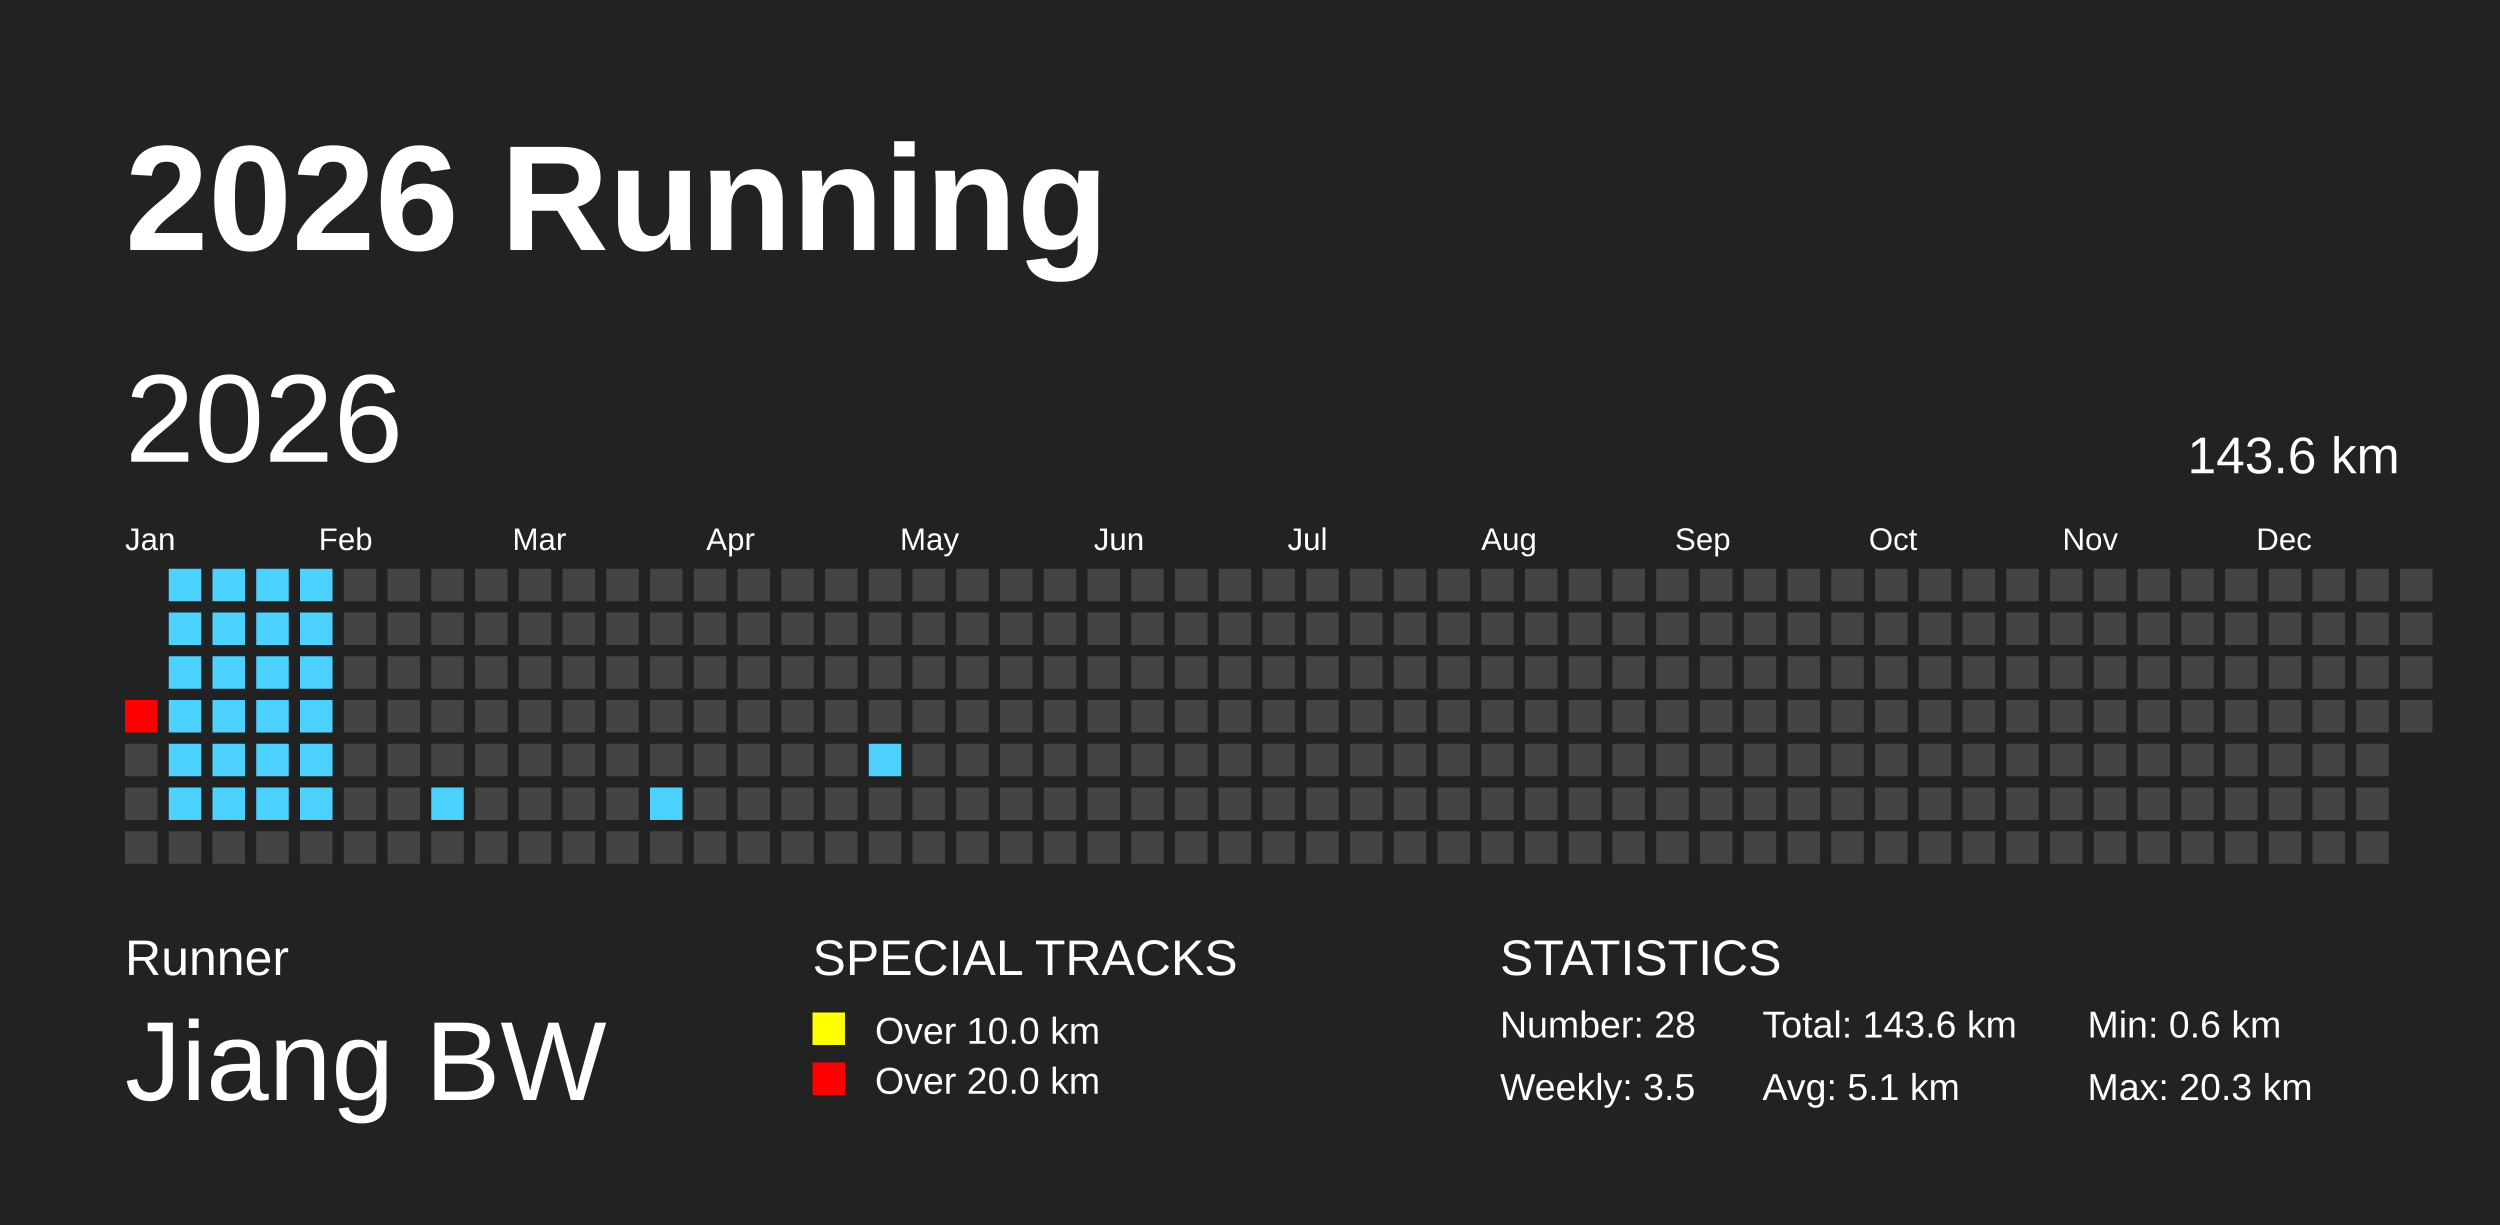
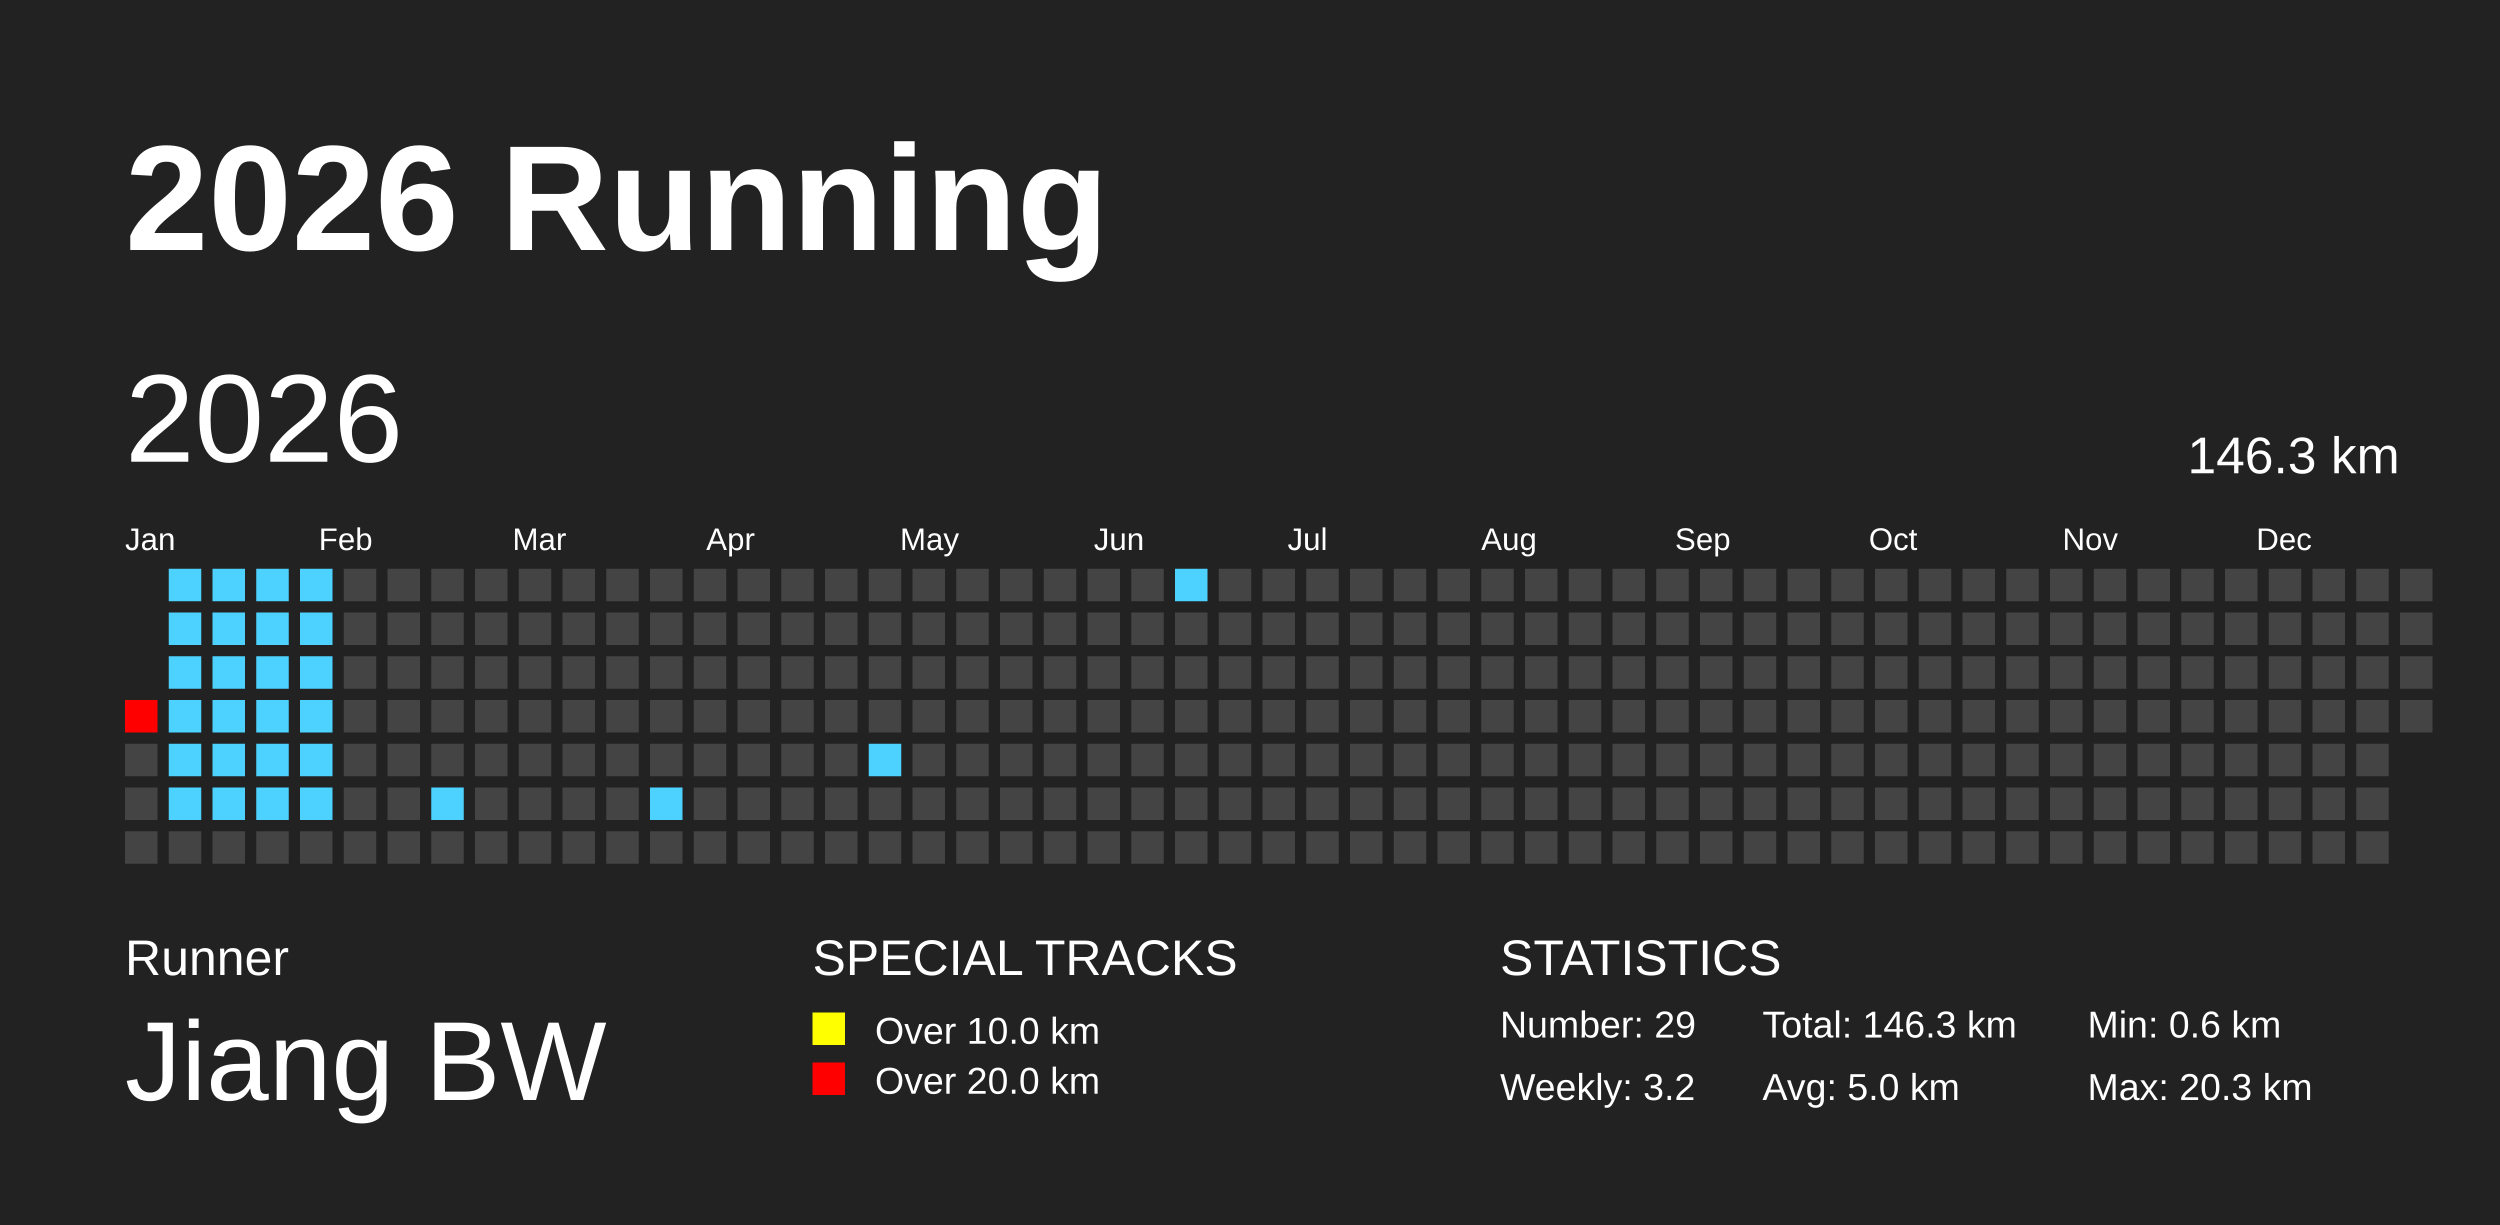
<svg xmlns="http://www.w3.org/2000/svg" baseProfile="full" height="98mm" version="1.1" viewBox="0,0,200,98" width="200mm">
  <defs />
  <rect fill="#222222" height="98" width="200" x="0" y="0" />
  <text fill="#FFFFFF" style="font-size:12px; font-family:Arial; font-weight:bold;" x="10" y="20">2026 Running</text>
  <text fill="#FFFFFF" style="font-size:4px; font-family:Arial" x="10" y="78">Runner</text>
  <text fill="#FFFFFF" style="font-size:9px; font-family:Arial" x="10" y="88">Jiang BW</text>
  <text fill="#FFFFFF" style="font-size:4px; font-family:Arial" x="65" y="78">SPECIAL TRACKS</text>
  <rect fill="yellow" height="2.6" width="2.6" x="65" y="81" />
  <text fill="#FFFFFF" style="font-size:3px; font-family:Arial" x="70" y="83.5">Over 10.0 km</text>
  <rect fill="red" height="2.6" width="2.6" x="65" y="85" />
  <text fill="#FFFFFF" style="font-size:3px; font-family:Arial" x="70" y="87.5">Over 20.0 km</text>
  <text fill="#FFFFFF" style="font-size:4px; font-family:Arial" x="120" y="78">STATISTICS</text>
-   <text fill="#FFFFFF" style="font-size:3px; font-family:Arial" x="120" y="83">Number: 28</text>
-   <text fill="#FFFFFF" style="font-size:3px; font-family:Arial" x="120" y="88">Weekly: 3.5</text>
-   <text fill="#FFFFFF" style="font-size:3px; font-family:Arial" x="141" y="83">Total: 143.6 km</text>
-   <text fill="#FFFFFF" style="font-size:3px; font-family:Arial" x="141" y="88">Avg: 5.1 km</text>
+   <text fill="#FFFFFF" style="font-size:3px; font-family:Arial" x="120" y="83">Number: 29</text>
+   <text fill="#FFFFFF" style="font-size:3px; font-family:Arial" x="120" y="88">Weekly: 3.2</text>
+   <text fill="#FFFFFF" style="font-size:3px; font-family:Arial" x="141" y="83">Total: 146.3 km</text>
+   <text fill="#FFFFFF" style="font-size:3px; font-family:Arial" x="141" y="88">Avg: 5.0 km</text>
  <text fill="#FFFFFF" style="font-size:3px; font-family:Arial" x="167" y="83">Min: 0.6 km</text>
  <text fill="#FFFFFF" style="font-size:3px; font-family:Arial" x="167" y="88">Max: 20.3 km</text>
  <text dominant-baseline="hanging" fill="#FFFFFF" style="font-size:10.0px; font-family:Arial;" x="10" y="30">2026</text>
-   <text dominant-baseline="hanging" fill="#FFFFFF" style="font-size:4.125px; font-family:Arial;" x="175" y="35">143.6 km</text>
+   <text dominant-baseline="hanging" fill="#FFFFFF" style="font-size:4.125px; font-family:Arial;" x="175" y="35">146.3 km</text>
  <text fill="#FFFFFF" style="font-size:2.5px; font-family:Arial" x="10.0" y="44">Jan</text>
  <text fill="#FFFFFF" style="font-size:2.5px; font-family:Arial" x="25.5" y="44">Feb</text>
  <text fill="#FFFFFF" style="font-size:2.5px; font-family:Arial" x="41.0" y="44">Mar</text>
  <text fill="#FFFFFF" style="font-size:2.5px; font-family:Arial" x="56.5" y="44">Apr</text>
  <text fill="#FFFFFF" style="font-size:2.5px; font-family:Arial" x="72.0" y="44">May</text>
  <text fill="#FFFFFF" style="font-size:2.5px; font-family:Arial" x="87.5" y="44">Jun</text>
  <text fill="#FFFFFF" style="font-size:2.5px; font-family:Arial" x="103.0" y="44">Jul</text>
  <text fill="#FFFFFF" style="font-size:2.5px; font-family:Arial" x="118.5" y="44">Aug</text>
  <text fill="#FFFFFF" style="font-size:2.5px; font-family:Arial" x="134.0" y="44">Sep</text>
  <text fill="#FFFFFF" style="font-size:2.5px; font-family:Arial" x="149.5" y="44">Oct</text>
  <text fill="#FFFFFF" style="font-size:2.5px; font-family:Arial" x="165.0" y="44">Nov</text>
  <text fill="#FFFFFF" style="font-size:2.5px; font-family:Arial" x="180.5" y="44">Dec</text>
  <rect fill="red" height="2.6" width="2.6" x="10.0" y="56.0" />
  <rect fill="#444444" height="2.6" width="2.6" x="10.0" y="59.5" />
  <rect fill="#444444" height="2.6" width="2.6" x="10.0" y="63.0" />
  <rect fill="#444444" height="2.6" width="2.6" x="10.0" y="66.5" />
  <rect fill="#4dd2ff" height="2.6" width="2.6" x="13.5" y="45.5" />
  <rect fill="#4dd2ff" height="2.6" width="2.6" x="13.5" y="49.0" />
  <rect fill="#4dd2ff" height="2.6" width="2.6" x="13.5" y="52.5" />
  <rect fill="#4dd2ff" height="2.6" width="2.6" x="13.5" y="56.0" />
  <rect fill="#4dd2ff" height="2.6" width="2.6" x="13.5" y="59.5" />
  <rect fill="#4dd2ff" height="2.6" width="2.6" x="13.5" y="63.0" />
  <rect fill="#444444" height="2.6" width="2.6" x="13.5" y="66.5" />
  <rect fill="#4dd2ff" height="2.6" width="2.6" x="17.0" y="45.5" />
  <rect fill="#4dd2ff" height="2.6" width="2.6" x="17.0" y="49.0" />
  <rect fill="#4dd2ff" height="2.6" width="2.6" x="17.0" y="52.5" />
  <rect fill="#4dd2ff" height="2.6" width="2.6" x="17.0" y="56.0" />
  <rect fill="#4dd2ff" height="2.6" width="2.6" x="17.0" y="59.5" />
  <rect fill="#4dd2ff" height="2.6" width="2.6" x="17.0" y="63.0" />
  <rect fill="#444444" height="2.6" width="2.6" x="17.0" y="66.5" />
  <rect fill="#4dd2ff" height="2.6" width="2.6" x="20.5" y="45.5" />
  <rect fill="#4dd2ff" height="2.6" width="2.6" x="20.5" y="49.0" />
  <rect fill="#4dd2ff" height="2.6" width="2.6" x="20.5" y="52.5" />
  <rect fill="#4dd2ff" height="2.6" width="2.6" x="20.5" y="56.0" />
  <rect fill="#4dd2ff" height="2.6" width="2.6" x="20.5" y="59.5" />
  <rect fill="#4dd2ff" height="2.6" width="2.6" x="20.5" y="63.0" />
  <rect fill="#444444" height="2.6" width="2.6" x="20.5" y="66.5" />
  <rect fill="#4dd2ff" height="2.6" width="2.6" x="24.0" y="45.5" />
  <rect fill="#4dd2ff" height="2.6" width="2.6" x="24.0" y="49.0" />
  <rect fill="#4dd2ff" height="2.6" width="2.6" x="24.0" y="52.5" />
  <rect fill="#4dd2ff" height="2.6" width="2.6" x="24.0" y="56.0" />
  <rect fill="#4dd2ff" height="2.6" width="2.6" x="24.0" y="59.5" />
  <rect fill="#4dd2ff" height="2.6" width="2.6" x="24.0" y="63.0" />
  <rect fill="#444444" height="2.6" width="2.6" x="24.0" y="66.5" />
  <rect fill="#444444" height="2.6" width="2.6" x="27.5" y="45.5" />
  <rect fill="#444444" height="2.6" width="2.6" x="27.5" y="49.0" />
  <rect fill="#444444" height="2.6" width="2.6" x="27.5" y="52.5" />
  <rect fill="#444444" height="2.6" width="2.6" x="27.5" y="56.0" />
  <rect fill="#444444" height="2.6" width="2.6" x="27.5" y="59.5" />
  <rect fill="#444444" height="2.6" width="2.6" x="27.5" y="63.0" />
  <rect fill="#444444" height="2.6" width="2.6" x="27.5" y="66.5" />
  <rect fill="#444444" height="2.6" width="2.6" x="31.0" y="45.5" />
  <rect fill="#444444" height="2.6" width="2.6" x="31.0" y="49.0" />
  <rect fill="#444444" height="2.6" width="2.6" x="31.0" y="52.5" />
  <rect fill="#444444" height="2.6" width="2.6" x="31.0" y="56.0" />
  <rect fill="#444444" height="2.6" width="2.6" x="31.0" y="59.5" />
  <rect fill="#444444" height="2.6" width="2.6" x="31.0" y="63.0" />
  <rect fill="#444444" height="2.6" width="2.6" x="31.0" y="66.5" />
  <rect fill="#444444" height="2.6" width="2.6" x="34.5" y="45.5" />
  <rect fill="#444444" height="2.6" width="2.6" x="34.5" y="49.0" />
  <rect fill="#444444" height="2.6" width="2.6" x="34.5" y="52.5" />
  <rect fill="#444444" height="2.6" width="2.6" x="34.5" y="56.0" />
  <rect fill="#444444" height="2.6" width="2.6" x="34.5" y="59.5" />
  <rect fill="#4dd2ff" height="2.6" width="2.6" x="34.5" y="63.0" />
  <rect fill="#444444" height="2.6" width="2.6" x="34.5" y="66.5" />
  <rect fill="#444444" height="2.6" width="2.6" x="38.0" y="45.5" />
  <rect fill="#444444" height="2.6" width="2.6" x="38.0" y="49.0" />
  <rect fill="#444444" height="2.6" width="2.6" x="38.0" y="52.5" />
  <rect fill="#444444" height="2.6" width="2.6" x="38.0" y="56.0" />
  <rect fill="#444444" height="2.6" width="2.6" x="38.0" y="59.5" />
  <rect fill="#444444" height="2.6" width="2.6" x="38.0" y="63.0" />
  <rect fill="#444444" height="2.6" width="2.6" x="38.0" y="66.5" />
  <rect fill="#444444" height="2.6" width="2.6" x="41.5" y="45.5" />
  <rect fill="#444444" height="2.6" width="2.6" x="41.5" y="49.0" />
  <rect fill="#444444" height="2.6" width="2.6" x="41.5" y="52.5" />
  <rect fill="#444444" height="2.6" width="2.6" x="41.5" y="56.0" />
  <rect fill="#444444" height="2.6" width="2.6" x="41.5" y="59.5" />
  <rect fill="#444444" height="2.6" width="2.6" x="41.5" y="63.0" />
  <rect fill="#444444" height="2.6" width="2.6" x="41.5" y="66.5" />
  <rect fill="#444444" height="2.6" width="2.6" x="45.0" y="45.5" />
  <rect fill="#444444" height="2.6" width="2.6" x="45.0" y="49.0" />
  <rect fill="#444444" height="2.6" width="2.6" x="45.0" y="52.5" />
  <rect fill="#444444" height="2.6" width="2.6" x="45.0" y="56.0" />
  <rect fill="#444444" height="2.6" width="2.6" x="45.0" y="59.5" />
  <rect fill="#444444" height="2.6" width="2.6" x="45.0" y="63.0" />
  <rect fill="#444444" height="2.6" width="2.6" x="45.0" y="66.5" />
  <rect fill="#444444" height="2.6" width="2.6" x="48.5" y="45.5" />
  <rect fill="#444444" height="2.6" width="2.6" x="48.5" y="49.0" />
  <rect fill="#444444" height="2.6" width="2.6" x="48.5" y="52.5" />
  <rect fill="#444444" height="2.6" width="2.6" x="48.5" y="56.0" />
  <rect fill="#444444" height="2.6" width="2.6" x="48.5" y="59.5" />
  <rect fill="#444444" height="2.6" width="2.6" x="48.5" y="63.0" />
  <rect fill="#444444" height="2.6" width="2.6" x="48.5" y="66.5" />
  <rect fill="#444444" height="2.6" width="2.6" x="52.0" y="45.5" />
  <rect fill="#444444" height="2.6" width="2.6" x="52.0" y="49.0" />
  <rect fill="#444444" height="2.6" width="2.6" x="52.0" y="52.5" />
  <rect fill="#444444" height="2.6" width="2.6" x="52.0" y="56.0" />
  <rect fill="#444444" height="2.6" width="2.6" x="52.0" y="59.5" />
  <rect fill="#4dd2ff" height="2.6" width="2.6" x="52.0" y="63.0" />
  <rect fill="#444444" height="2.6" width="2.6" x="52.0" y="66.5" />
  <rect fill="#444444" height="2.6" width="2.6" x="55.5" y="45.5" />
  <rect fill="#444444" height="2.6" width="2.6" x="55.5" y="49.0" />
  <rect fill="#444444" height="2.6" width="2.6" x="55.5" y="52.5" />
  <rect fill="#444444" height="2.6" width="2.6" x="55.5" y="56.0" />
  <rect fill="#444444" height="2.6" width="2.6" x="55.5" y="59.5" />
  <rect fill="#444444" height="2.6" width="2.6" x="55.5" y="63.0" />
  <rect fill="#444444" height="2.6" width="2.6" x="55.5" y="66.5" />
  <rect fill="#444444" height="2.6" width="2.6" x="59.0" y="45.5" />
  <rect fill="#444444" height="2.6" width="2.6" x="59.0" y="49.0" />
  <rect fill="#444444" height="2.6" width="2.6" x="59.0" y="52.5" />
  <rect fill="#444444" height="2.6" width="2.6" x="59.0" y="56.0" />
  <rect fill="#444444" height="2.6" width="2.6" x="59.0" y="59.5" />
  <rect fill="#444444" height="2.6" width="2.6" x="59.0" y="63.0" />
  <rect fill="#444444" height="2.6" width="2.6" x="59.0" y="66.5" />
  <rect fill="#444444" height="2.6" width="2.6" x="62.5" y="45.5" />
  <rect fill="#444444" height="2.6" width="2.6" x="62.5" y="49.0" />
  <rect fill="#444444" height="2.6" width="2.6" x="62.5" y="52.5" />
  <rect fill="#444444" height="2.6" width="2.6" x="62.5" y="56.0" />
  <rect fill="#444444" height="2.6" width="2.6" x="62.5" y="59.5" />
  <rect fill="#444444" height="2.6" width="2.6" x="62.5" y="63.0" />
  <rect fill="#444444" height="2.6" width="2.6" x="62.5" y="66.5" />
  <rect fill="#444444" height="2.6" width="2.6" x="66.0" y="45.5" />
  <rect fill="#444444" height="2.6" width="2.6" x="66.0" y="49.0" />
  <rect fill="#444444" height="2.6" width="2.6" x="66.0" y="52.5" />
  <rect fill="#444444" height="2.6" width="2.6" x="66.0" y="56.0" />
  <rect fill="#444444" height="2.6" width="2.6" x="66.0" y="59.5" />
  <rect fill="#444444" height="2.6" width="2.6" x="66.0" y="63.0" />
  <rect fill="#444444" height="2.6" width="2.6" x="66.0" y="66.5" />
  <rect fill="#444444" height="2.6" width="2.6" x="69.5" y="45.5" />
  <rect fill="#444444" height="2.6" width="2.6" x="69.5" y="49.0" />
  <rect fill="#444444" height="2.6" width="2.6" x="69.5" y="52.5" />
  <rect fill="#444444" height="2.6" width="2.6" x="69.5" y="56.0" />
  <rect fill="#4dd2ff" height="2.6" width="2.6" x="69.5" y="59.5" />
  <rect fill="#444444" height="2.6" width="2.6" x="69.5" y="63.0" />
  <rect fill="#444444" height="2.6" width="2.6" x="69.5" y="66.5" />
  <rect fill="#444444" height="2.6" width="2.6" x="73.0" y="45.5" />
  <rect fill="#444444" height="2.6" width="2.6" x="73.0" y="49.0" />
  <rect fill="#444444" height="2.6" width="2.6" x="73.0" y="52.5" />
  <rect fill="#444444" height="2.6" width="2.6" x="73.0" y="56.0" />
  <rect fill="#444444" height="2.6" width="2.6" x="73.0" y="59.5" />
  <rect fill="#444444" height="2.6" width="2.6" x="73.0" y="63.0" />
  <rect fill="#444444" height="2.6" width="2.6" x="73.0" y="66.5" />
  <rect fill="#444444" height="2.6" width="2.6" x="76.5" y="45.5" />
  <rect fill="#444444" height="2.6" width="2.6" x="76.5" y="49.0" />
  <rect fill="#444444" height="2.6" width="2.6" x="76.5" y="52.5" />
  <rect fill="#444444" height="2.6" width="2.6" x="76.5" y="56.0" />
  <rect fill="#444444" height="2.6" width="2.6" x="76.5" y="59.5" />
  <rect fill="#444444" height="2.6" width="2.6" x="76.5" y="63.0" />
  <rect fill="#444444" height="2.6" width="2.6" x="76.5" y="66.5" />
  <rect fill="#444444" height="2.6" width="2.6" x="80.0" y="45.5" />
  <rect fill="#444444" height="2.6" width="2.6" x="80.0" y="49.0" />
  <rect fill="#444444" height="2.6" width="2.6" x="80.0" y="52.5" />
  <rect fill="#444444" height="2.6" width="2.6" x="80.0" y="56.0" />
  <rect fill="#444444" height="2.6" width="2.6" x="80.0" y="59.5" />
  <rect fill="#444444" height="2.6" width="2.6" x="80.0" y="63.0" />
  <rect fill="#444444" height="2.6" width="2.6" x="80.0" y="66.5" />
  <rect fill="#444444" height="2.6" width="2.6" x="83.5" y="45.5" />
  <rect fill="#444444" height="2.6" width="2.6" x="83.5" y="49.0" />
  <rect fill="#444444" height="2.6" width="2.6" x="83.5" y="52.5" />
  <rect fill="#444444" height="2.6" width="2.6" x="83.5" y="56.0" />
  <rect fill="#444444" height="2.6" width="2.6" x="83.5" y="59.5" />
  <rect fill="#444444" height="2.6" width="2.6" x="83.5" y="63.0" />
  <rect fill="#444444" height="2.6" width="2.6" x="83.5" y="66.5" />
  <rect fill="#444444" height="2.6" width="2.6" x="87.0" y="45.5" />
  <rect fill="#444444" height="2.6" width="2.6" x="87.0" y="49.0" />
  <rect fill="#444444" height="2.6" width="2.6" x="87.0" y="52.5" />
  <rect fill="#444444" height="2.6" width="2.6" x="87.0" y="56.0" />
  <rect fill="#444444" height="2.6" width="2.6" x="87.0" y="59.5" />
  <rect fill="#444444" height="2.6" width="2.6" x="87.0" y="63.0" />
  <rect fill="#444444" height="2.6" width="2.6" x="87.0" y="66.5" />
  <rect fill="#444444" height="2.6" width="2.6" x="90.5" y="45.5" />
  <rect fill="#444444" height="2.6" width="2.6" x="90.5" y="49.0" />
  <rect fill="#444444" height="2.6" width="2.6" x="90.5" y="52.5" />
  <rect fill="#444444" height="2.6" width="2.6" x="90.5" y="56.0" />
  <rect fill="#444444" height="2.6" width="2.6" x="90.5" y="59.5" />
  <rect fill="#444444" height="2.6" width="2.6" x="90.5" y="63.0" />
  <rect fill="#444444" height="2.6" width="2.6" x="90.5" y="66.5" />
-   <rect fill="#444444" height="2.6" width="2.6" x="94.0" y="45.5" />
+   <rect fill="#4dd2ff" height="2.6" width="2.6" x="94.0" y="45.5" />
  <rect fill="#444444" height="2.6" width="2.6" x="94.0" y="49.0" />
  <rect fill="#444444" height="2.6" width="2.6" x="94.0" y="52.5" />
  <rect fill="#444444" height="2.6" width="2.6" x="94.0" y="56.0" />
  <rect fill="#444444" height="2.6" width="2.6" x="94.0" y="59.5" />
  <rect fill="#444444" height="2.6" width="2.6" x="94.0" y="63.0" />
  <rect fill="#444444" height="2.6" width="2.6" x="94.0" y="66.5" />
  <rect fill="#444444" height="2.6" width="2.6" x="97.5" y="45.5" />
  <rect fill="#444444" height="2.6" width="2.6" x="97.5" y="49.0" />
  <rect fill="#444444" height="2.6" width="2.6" x="97.5" y="52.5" />
  <rect fill="#444444" height="2.6" width="2.6" x="97.5" y="56.0" />
  <rect fill="#444444" height="2.6" width="2.6" x="97.5" y="59.5" />
  <rect fill="#444444" height="2.6" width="2.6" x="97.5" y="63.0" />
  <rect fill="#444444" height="2.6" width="2.6" x="97.5" y="66.5" />
  <rect fill="#444444" height="2.6" width="2.6" x="101.0" y="45.5" />
  <rect fill="#444444" height="2.6" width="2.6" x="101.0" y="49.0" />
  <rect fill="#444444" height="2.6" width="2.6" x="101.0" y="52.5" />
  <rect fill="#444444" height="2.6" width="2.6" x="101.0" y="56.0" />
  <rect fill="#444444" height="2.6" width="2.6" x="101.0" y="59.5" />
  <rect fill="#444444" height="2.6" width="2.6" x="101.0" y="63.0" />
  <rect fill="#444444" height="2.6" width="2.6" x="101.0" y="66.5" />
  <rect fill="#444444" height="2.6" width="2.6" x="104.5" y="45.5" />
  <rect fill="#444444" height="2.6" width="2.6" x="104.5" y="49.0" />
  <rect fill="#444444" height="2.6" width="2.6" x="104.5" y="52.5" />
  <rect fill="#444444" height="2.6" width="2.6" x="104.5" y="56.0" />
  <rect fill="#444444" height="2.6" width="2.6" x="104.5" y="59.5" />
  <rect fill="#444444" height="2.6" width="2.6" x="104.5" y="63.0" />
  <rect fill="#444444" height="2.6" width="2.6" x="104.5" y="66.5" />
  <rect fill="#444444" height="2.6" width="2.6" x="108.0" y="45.5" />
  <rect fill="#444444" height="2.6" width="2.6" x="108.0" y="49.0" />
  <rect fill="#444444" height="2.6" width="2.6" x="108.0" y="52.5" />
  <rect fill="#444444" height="2.6" width="2.6" x="108.0" y="56.0" />
  <rect fill="#444444" height="2.6" width="2.6" x="108.0" y="59.5" />
  <rect fill="#444444" height="2.6" width="2.6" x="108.0" y="63.0" />
  <rect fill="#444444" height="2.6" width="2.6" x="108.0" y="66.5" />
  <rect fill="#444444" height="2.6" width="2.6" x="111.5" y="45.5" />
  <rect fill="#444444" height="2.6" width="2.6" x="111.5" y="49.0" />
  <rect fill="#444444" height="2.6" width="2.6" x="111.5" y="52.5" />
  <rect fill="#444444" height="2.6" width="2.6" x="111.5" y="56.0" />
  <rect fill="#444444" height="2.6" width="2.6" x="111.5" y="59.5" />
  <rect fill="#444444" height="2.6" width="2.6" x="111.5" y="63.0" />
  <rect fill="#444444" height="2.6" width="2.6" x="111.5" y="66.5" />
  <rect fill="#444444" height="2.6" width="2.6" x="115.0" y="45.5" />
  <rect fill="#444444" height="2.6" width="2.6" x="115.0" y="49.0" />
  <rect fill="#444444" height="2.6" width="2.6" x="115.0" y="52.5" />
  <rect fill="#444444" height="2.6" width="2.6" x="115.0" y="56.0" />
  <rect fill="#444444" height="2.6" width="2.6" x="115.0" y="59.5" />
  <rect fill="#444444" height="2.6" width="2.6" x="115.0" y="63.0" />
  <rect fill="#444444" height="2.6" width="2.6" x="115.0" y="66.5" />
  <rect fill="#444444" height="2.6" width="2.6" x="118.5" y="45.5" />
  <rect fill="#444444" height="2.6" width="2.6" x="118.5" y="49.0" />
  <rect fill="#444444" height="2.6" width="2.6" x="118.5" y="52.5" />
  <rect fill="#444444" height="2.6" width="2.6" x="118.5" y="56.0" />
  <rect fill="#444444" height="2.6" width="2.6" x="118.5" y="59.5" />
  <rect fill="#444444" height="2.6" width="2.6" x="118.5" y="63.0" />
  <rect fill="#444444" height="2.6" width="2.6" x="118.5" y="66.5" />
  <rect fill="#444444" height="2.6" width="2.6" x="122.0" y="45.5" />
  <rect fill="#444444" height="2.6" width="2.6" x="122.0" y="49.0" />
  <rect fill="#444444" height="2.6" width="2.6" x="122.0" y="52.5" />
  <rect fill="#444444" height="2.6" width="2.6" x="122.0" y="56.0" />
  <rect fill="#444444" height="2.6" width="2.6" x="122.0" y="59.5" />
  <rect fill="#444444" height="2.6" width="2.6" x="122.0" y="63.0" />
  <rect fill="#444444" height="2.6" width="2.6" x="122.0" y="66.5" />
  <rect fill="#444444" height="2.6" width="2.6" x="125.5" y="45.5" />
  <rect fill="#444444" height="2.6" width="2.6" x="125.5" y="49.0" />
  <rect fill="#444444" height="2.6" width="2.6" x="125.5" y="52.5" />
  <rect fill="#444444" height="2.6" width="2.6" x="125.5" y="56.0" />
  <rect fill="#444444" height="2.6" width="2.6" x="125.5" y="59.5" />
  <rect fill="#444444" height="2.6" width="2.6" x="125.5" y="63.0" />
  <rect fill="#444444" height="2.6" width="2.6" x="125.5" y="66.5" />
  <rect fill="#444444" height="2.6" width="2.6" x="129.0" y="45.5" />
  <rect fill="#444444" height="2.6" width="2.6" x="129.0" y="49.0" />
  <rect fill="#444444" height="2.6" width="2.6" x="129.0" y="52.5" />
  <rect fill="#444444" height="2.6" width="2.6" x="129.0" y="56.0" />
  <rect fill="#444444" height="2.6" width="2.6" x="129.0" y="59.5" />
  <rect fill="#444444" height="2.6" width="2.6" x="129.0" y="63.0" />
  <rect fill="#444444" height="2.6" width="2.6" x="129.0" y="66.5" />
  <rect fill="#444444" height="2.6" width="2.6" x="132.5" y="45.5" />
  <rect fill="#444444" height="2.6" width="2.6" x="132.5" y="49.0" />
  <rect fill="#444444" height="2.6" width="2.6" x="132.5" y="52.5" />
  <rect fill="#444444" height="2.6" width="2.6" x="132.5" y="56.0" />
  <rect fill="#444444" height="2.6" width="2.6" x="132.5" y="59.5" />
  <rect fill="#444444" height="2.6" width="2.6" x="132.5" y="63.0" />
  <rect fill="#444444" height="2.6" width="2.6" x="132.5" y="66.5" />
  <rect fill="#444444" height="2.6" width="2.6" x="136.0" y="45.5" />
  <rect fill="#444444" height="2.6" width="2.6" x="136.0" y="49.0" />
  <rect fill="#444444" height="2.6" width="2.6" x="136.0" y="52.5" />
  <rect fill="#444444" height="2.6" width="2.6" x="136.0" y="56.0" />
  <rect fill="#444444" height="2.6" width="2.6" x="136.0" y="59.5" />
  <rect fill="#444444" height="2.6" width="2.6" x="136.0" y="63.0" />
  <rect fill="#444444" height="2.6" width="2.6" x="136.0" y="66.5" />
  <rect fill="#444444" height="2.6" width="2.6" x="139.5" y="45.5" />
  <rect fill="#444444" height="2.6" width="2.6" x="139.5" y="49.0" />
  <rect fill="#444444" height="2.6" width="2.6" x="139.5" y="52.5" />
  <rect fill="#444444" height="2.6" width="2.6" x="139.5" y="56.0" />
  <rect fill="#444444" height="2.6" width="2.6" x="139.5" y="59.5" />
  <rect fill="#444444" height="2.6" width="2.6" x="139.5" y="63.0" />
  <rect fill="#444444" height="2.6" width="2.6" x="139.5" y="66.5" />
  <rect fill="#444444" height="2.6" width="2.6" x="143.0" y="45.5" />
  <rect fill="#444444" height="2.6" width="2.6" x="143.0" y="49.0" />
  <rect fill="#444444" height="2.6" width="2.6" x="143.0" y="52.5" />
  <rect fill="#444444" height="2.6" width="2.6" x="143.0" y="56.0" />
  <rect fill="#444444" height="2.6" width="2.6" x="143.0" y="59.5" />
  <rect fill="#444444" height="2.6" width="2.6" x="143.0" y="63.0" />
  <rect fill="#444444" height="2.6" width="2.6" x="143.0" y="66.5" />
  <rect fill="#444444" height="2.6" width="2.6" x="146.5" y="45.5" />
  <rect fill="#444444" height="2.6" width="2.6" x="146.5" y="49.0" />
  <rect fill="#444444" height="2.6" width="2.6" x="146.5" y="52.5" />
  <rect fill="#444444" height="2.6" width="2.6" x="146.5" y="56.0" />
  <rect fill="#444444" height="2.6" width="2.6" x="146.5" y="59.5" />
  <rect fill="#444444" height="2.6" width="2.6" x="146.5" y="63.0" />
  <rect fill="#444444" height="2.6" width="2.6" x="146.5" y="66.5" />
  <rect fill="#444444" height="2.6" width="2.6" x="150.0" y="45.5" />
  <rect fill="#444444" height="2.6" width="2.6" x="150.0" y="49.0" />
  <rect fill="#444444" height="2.6" width="2.6" x="150.0" y="52.5" />
  <rect fill="#444444" height="2.6" width="2.6" x="150.0" y="56.0" />
  <rect fill="#444444" height="2.6" width="2.6" x="150.0" y="59.5" />
  <rect fill="#444444" height="2.6" width="2.6" x="150.0" y="63.0" />
  <rect fill="#444444" height="2.6" width="2.6" x="150.0" y="66.5" />
  <rect fill="#444444" height="2.6" width="2.6" x="153.5" y="45.5" />
  <rect fill="#444444" height="2.6" width="2.6" x="153.5" y="49.0" />
  <rect fill="#444444" height="2.6" width="2.6" x="153.5" y="52.5" />
  <rect fill="#444444" height="2.6" width="2.6" x="153.5" y="56.0" />
  <rect fill="#444444" height="2.6" width="2.6" x="153.5" y="59.5" />
  <rect fill="#444444" height="2.6" width="2.6" x="153.5" y="63.0" />
  <rect fill="#444444" height="2.6" width="2.6" x="153.5" y="66.5" />
  <rect fill="#444444" height="2.6" width="2.6" x="157.0" y="45.5" />
  <rect fill="#444444" height="2.6" width="2.6" x="157.0" y="49.0" />
  <rect fill="#444444" height="2.6" width="2.6" x="157.0" y="52.5" />
  <rect fill="#444444" height="2.6" width="2.6" x="157.0" y="56.0" />
  <rect fill="#444444" height="2.6" width="2.6" x="157.0" y="59.5" />
  <rect fill="#444444" height="2.6" width="2.6" x="157.0" y="63.0" />
  <rect fill="#444444" height="2.6" width="2.6" x="157.0" y="66.5" />
  <rect fill="#444444" height="2.6" width="2.6" x="160.5" y="45.5" />
  <rect fill="#444444" height="2.6" width="2.6" x="160.5" y="49.0" />
  <rect fill="#444444" height="2.6" width="2.6" x="160.5" y="52.5" />
  <rect fill="#444444" height="2.6" width="2.6" x="160.5" y="56.0" />
  <rect fill="#444444" height="2.6" width="2.6" x="160.5" y="59.5" />
  <rect fill="#444444" height="2.6" width="2.6" x="160.5" y="63.0" />
  <rect fill="#444444" height="2.6" width="2.6" x="160.5" y="66.5" />
  <rect fill="#444444" height="2.6" width="2.6" x="164.0" y="45.5" />
  <rect fill="#444444" height="2.6" width="2.6" x="164.0" y="49.0" />
  <rect fill="#444444" height="2.6" width="2.6" x="164.0" y="52.5" />
  <rect fill="#444444" height="2.6" width="2.6" x="164.0" y="56.0" />
  <rect fill="#444444" height="2.6" width="2.6" x="164.0" y="59.5" />
  <rect fill="#444444" height="2.6" width="2.6" x="164.0" y="63.0" />
  <rect fill="#444444" height="2.6" width="2.6" x="164.0" y="66.5" />
  <rect fill="#444444" height="2.6" width="2.6" x="167.5" y="45.5" />
  <rect fill="#444444" height="2.6" width="2.6" x="167.5" y="49.0" />
  <rect fill="#444444" height="2.6" width="2.6" x="167.5" y="52.5" />
  <rect fill="#444444" height="2.6" width="2.6" x="167.5" y="56.0" />
  <rect fill="#444444" height="2.6" width="2.6" x="167.5" y="59.5" />
  <rect fill="#444444" height="2.6" width="2.6" x="167.5" y="63.0" />
  <rect fill="#444444" height="2.6" width="2.6" x="167.5" y="66.5" />
  <rect fill="#444444" height="2.6" width="2.6" x="171.0" y="45.5" />
  <rect fill="#444444" height="2.6" width="2.6" x="171.0" y="49.0" />
  <rect fill="#444444" height="2.6" width="2.6" x="171.0" y="52.5" />
  <rect fill="#444444" height="2.6" width="2.6" x="171.0" y="56.0" />
  <rect fill="#444444" height="2.6" width="2.6" x="171.0" y="59.5" />
  <rect fill="#444444" height="2.6" width="2.6" x="171.0" y="63.0" />
  <rect fill="#444444" height="2.6" width="2.6" x="171.0" y="66.5" />
  <rect fill="#444444" height="2.6" width="2.6" x="174.5" y="45.5" />
  <rect fill="#444444" height="2.6" width="2.6" x="174.5" y="49.0" />
  <rect fill="#444444" height="2.6" width="2.6" x="174.5" y="52.5" />
  <rect fill="#444444" height="2.6" width="2.6" x="174.5" y="56.0" />
  <rect fill="#444444" height="2.6" width="2.6" x="174.5" y="59.5" />
  <rect fill="#444444" height="2.6" width="2.6" x="174.5" y="63.0" />
  <rect fill="#444444" height="2.6" width="2.6" x="174.5" y="66.5" />
  <rect fill="#444444" height="2.6" width="2.6" x="178.0" y="45.5" />
  <rect fill="#444444" height="2.6" width="2.6" x="178.0" y="49.0" />
  <rect fill="#444444" height="2.6" width="2.6" x="178.0" y="52.5" />
  <rect fill="#444444" height="2.6" width="2.6" x="178.0" y="56.0" />
  <rect fill="#444444" height="2.6" width="2.6" x="178.0" y="59.5" />
  <rect fill="#444444" height="2.6" width="2.6" x="178.0" y="63.0" />
  <rect fill="#444444" height="2.6" width="2.6" x="178.0" y="66.5" />
  <rect fill="#444444" height="2.6" width="2.6" x="181.5" y="45.5" />
  <rect fill="#444444" height="2.6" width="2.6" x="181.5" y="49.0" />
  <rect fill="#444444" height="2.6" width="2.6" x="181.5" y="52.5" />
  <rect fill="#444444" height="2.6" width="2.6" x="181.5" y="56.0" />
  <rect fill="#444444" height="2.6" width="2.6" x="181.5" y="59.5" />
  <rect fill="#444444" height="2.6" width="2.6" x="181.5" y="63.0" />
  <rect fill="#444444" height="2.6" width="2.6" x="181.5" y="66.5" />
  <rect fill="#444444" height="2.6" width="2.6" x="185.0" y="45.5" />
  <rect fill="#444444" height="2.6" width="2.6" x="185.0" y="49.0" />
  <rect fill="#444444" height="2.6" width="2.6" x="185.0" y="52.5" />
  <rect fill="#444444" height="2.6" width="2.6" x="185.0" y="56.0" />
  <rect fill="#444444" height="2.6" width="2.6" x="185.0" y="59.5" />
  <rect fill="#444444" height="2.6" width="2.6" x="185.0" y="63.0" />
  <rect fill="#444444" height="2.6" width="2.6" x="185.0" y="66.5" />
  <rect fill="#444444" height="2.6" width="2.6" x="188.5" y="45.5" />
  <rect fill="#444444" height="2.6" width="2.6" x="188.5" y="49.0" />
  <rect fill="#444444" height="2.6" width="2.6" x="188.5" y="52.5" />
  <rect fill="#444444" height="2.6" width="2.6" x="188.5" y="56.0" />
  <rect fill="#444444" height="2.6" width="2.6" x="188.5" y="59.5" />
  <rect fill="#444444" height="2.6" width="2.6" x="188.5" y="63.0" />
  <rect fill="#444444" height="2.6" width="2.6" x="188.5" y="66.5" />
  <rect fill="#444444" height="2.6" width="2.6" x="192.0" y="45.5" />
  <rect fill="#444444" height="2.6" width="2.6" x="192.0" y="49.0" />
  <rect fill="#444444" height="2.6" width="2.6" x="192.0" y="52.5" />
  <rect fill="#444444" height="2.6" width="2.6" x="192.0" y="56.0" />
</svg>
